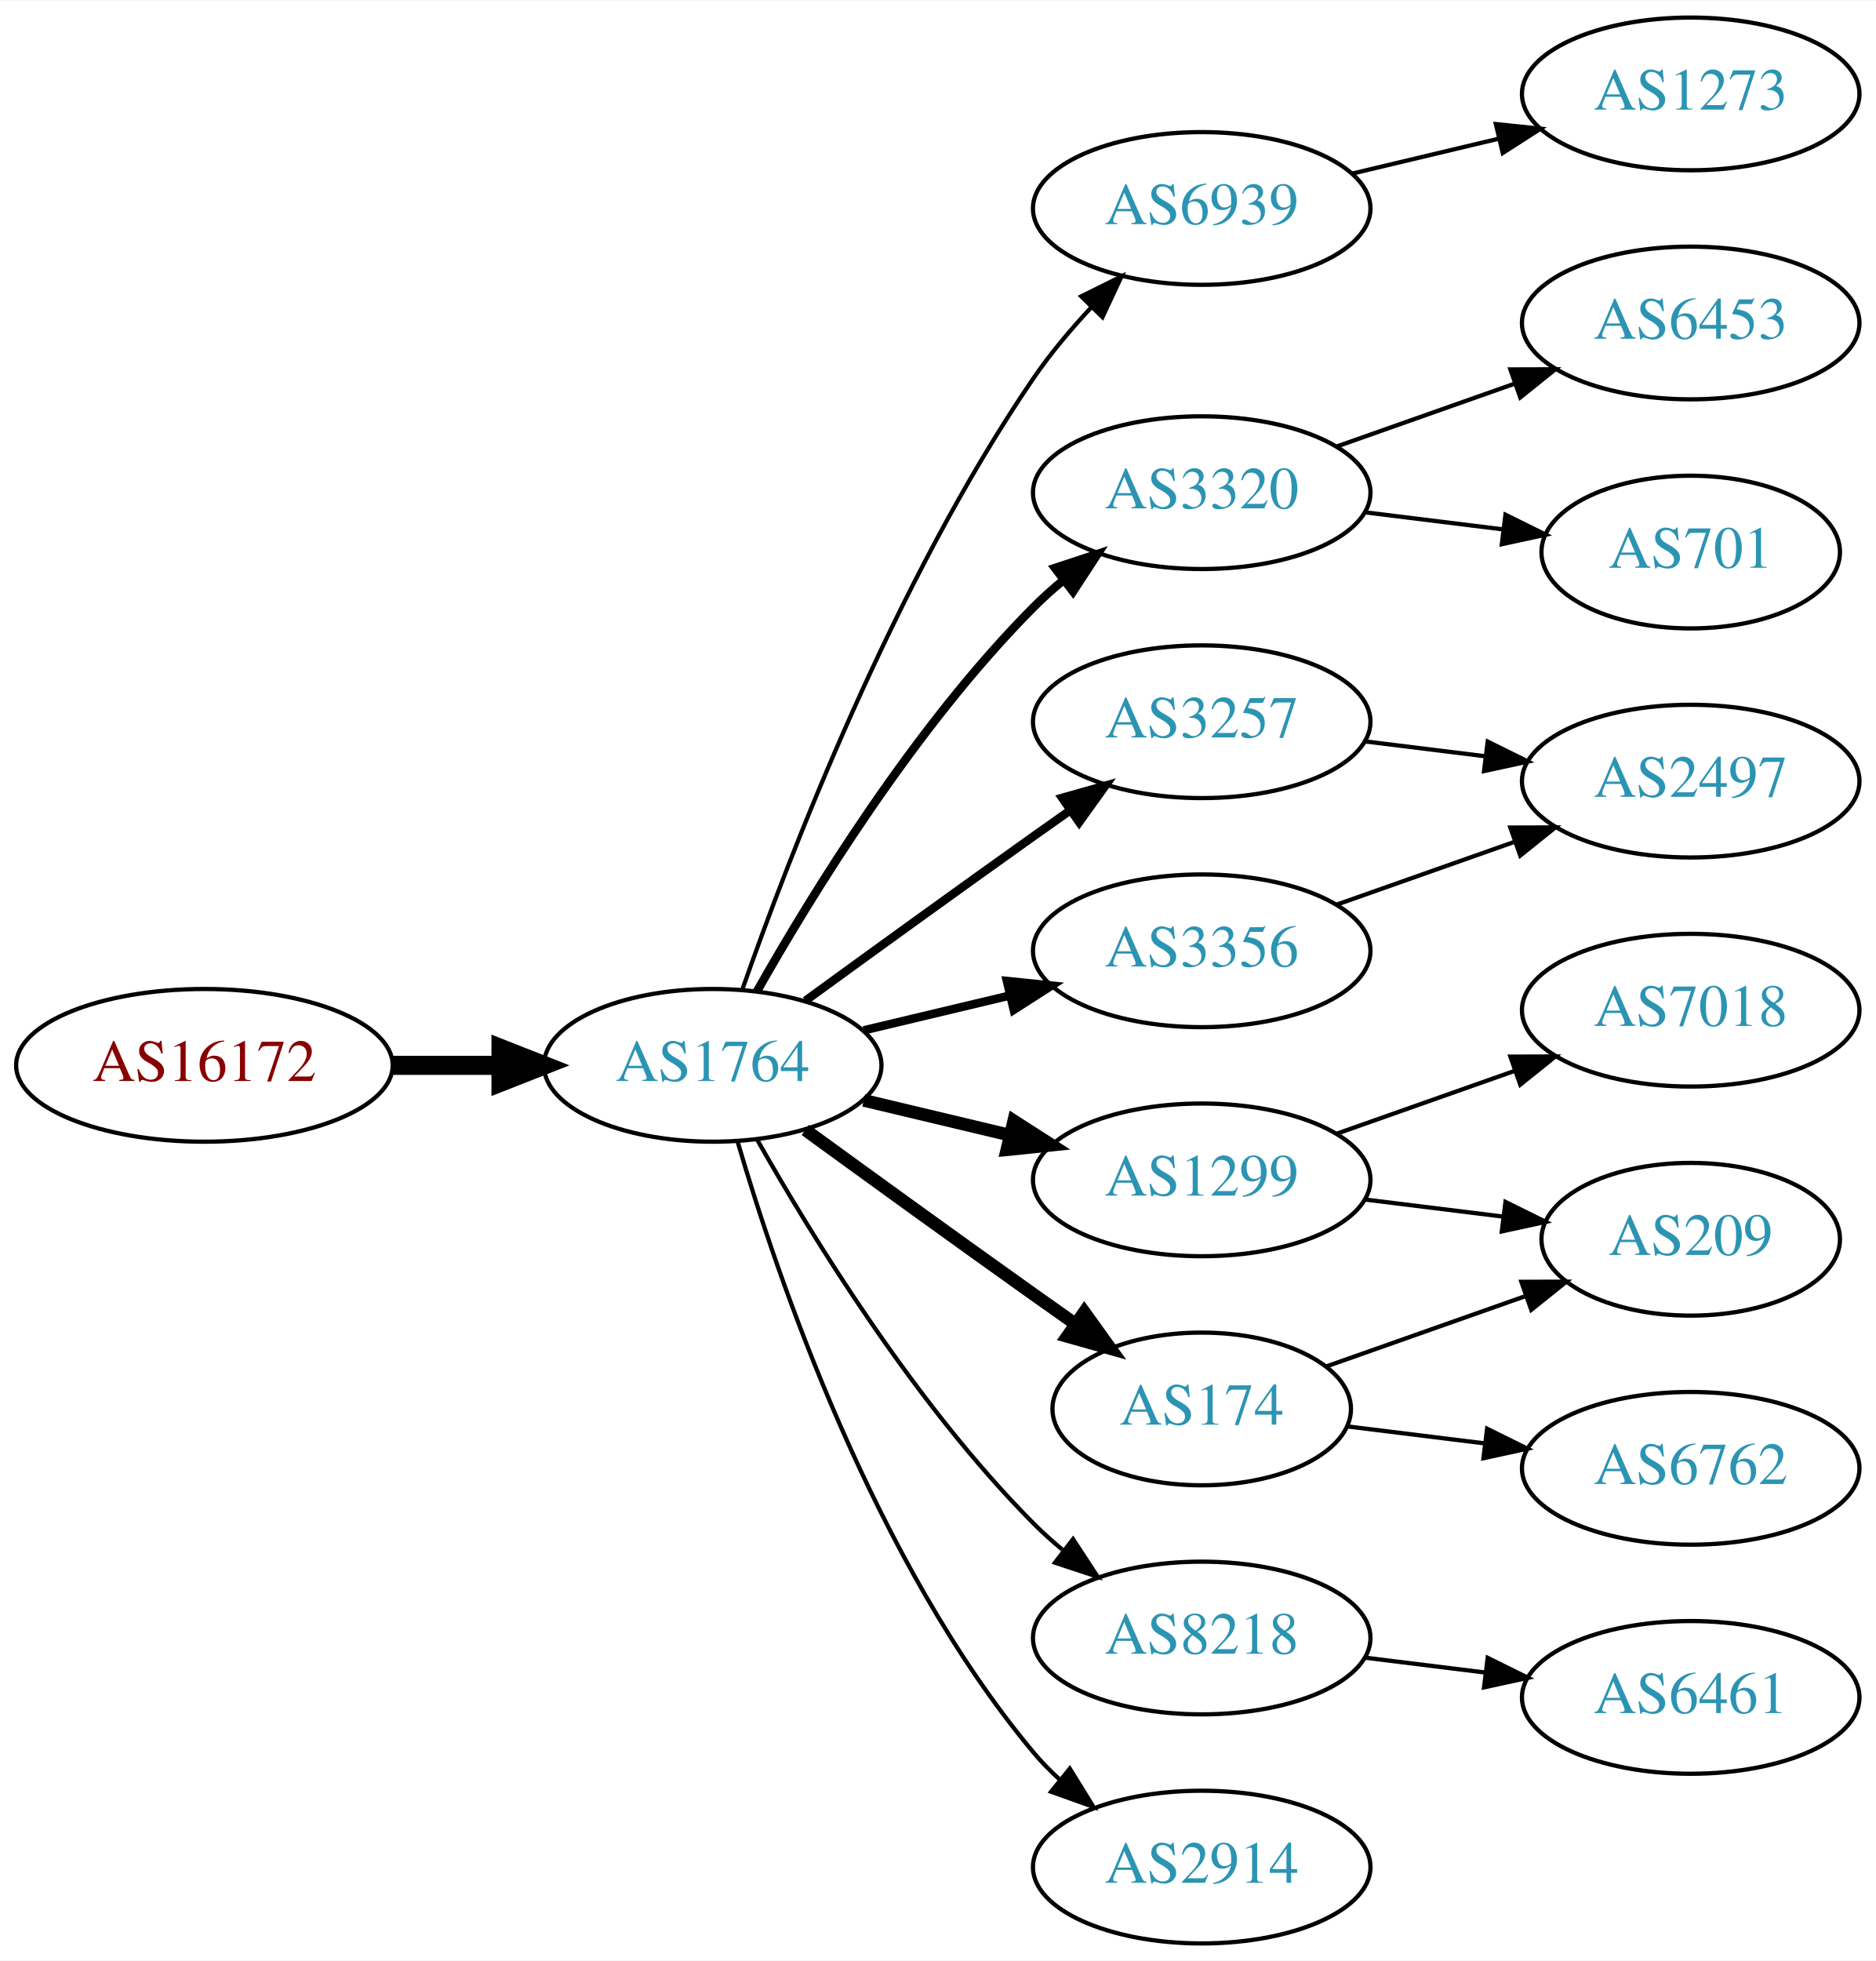
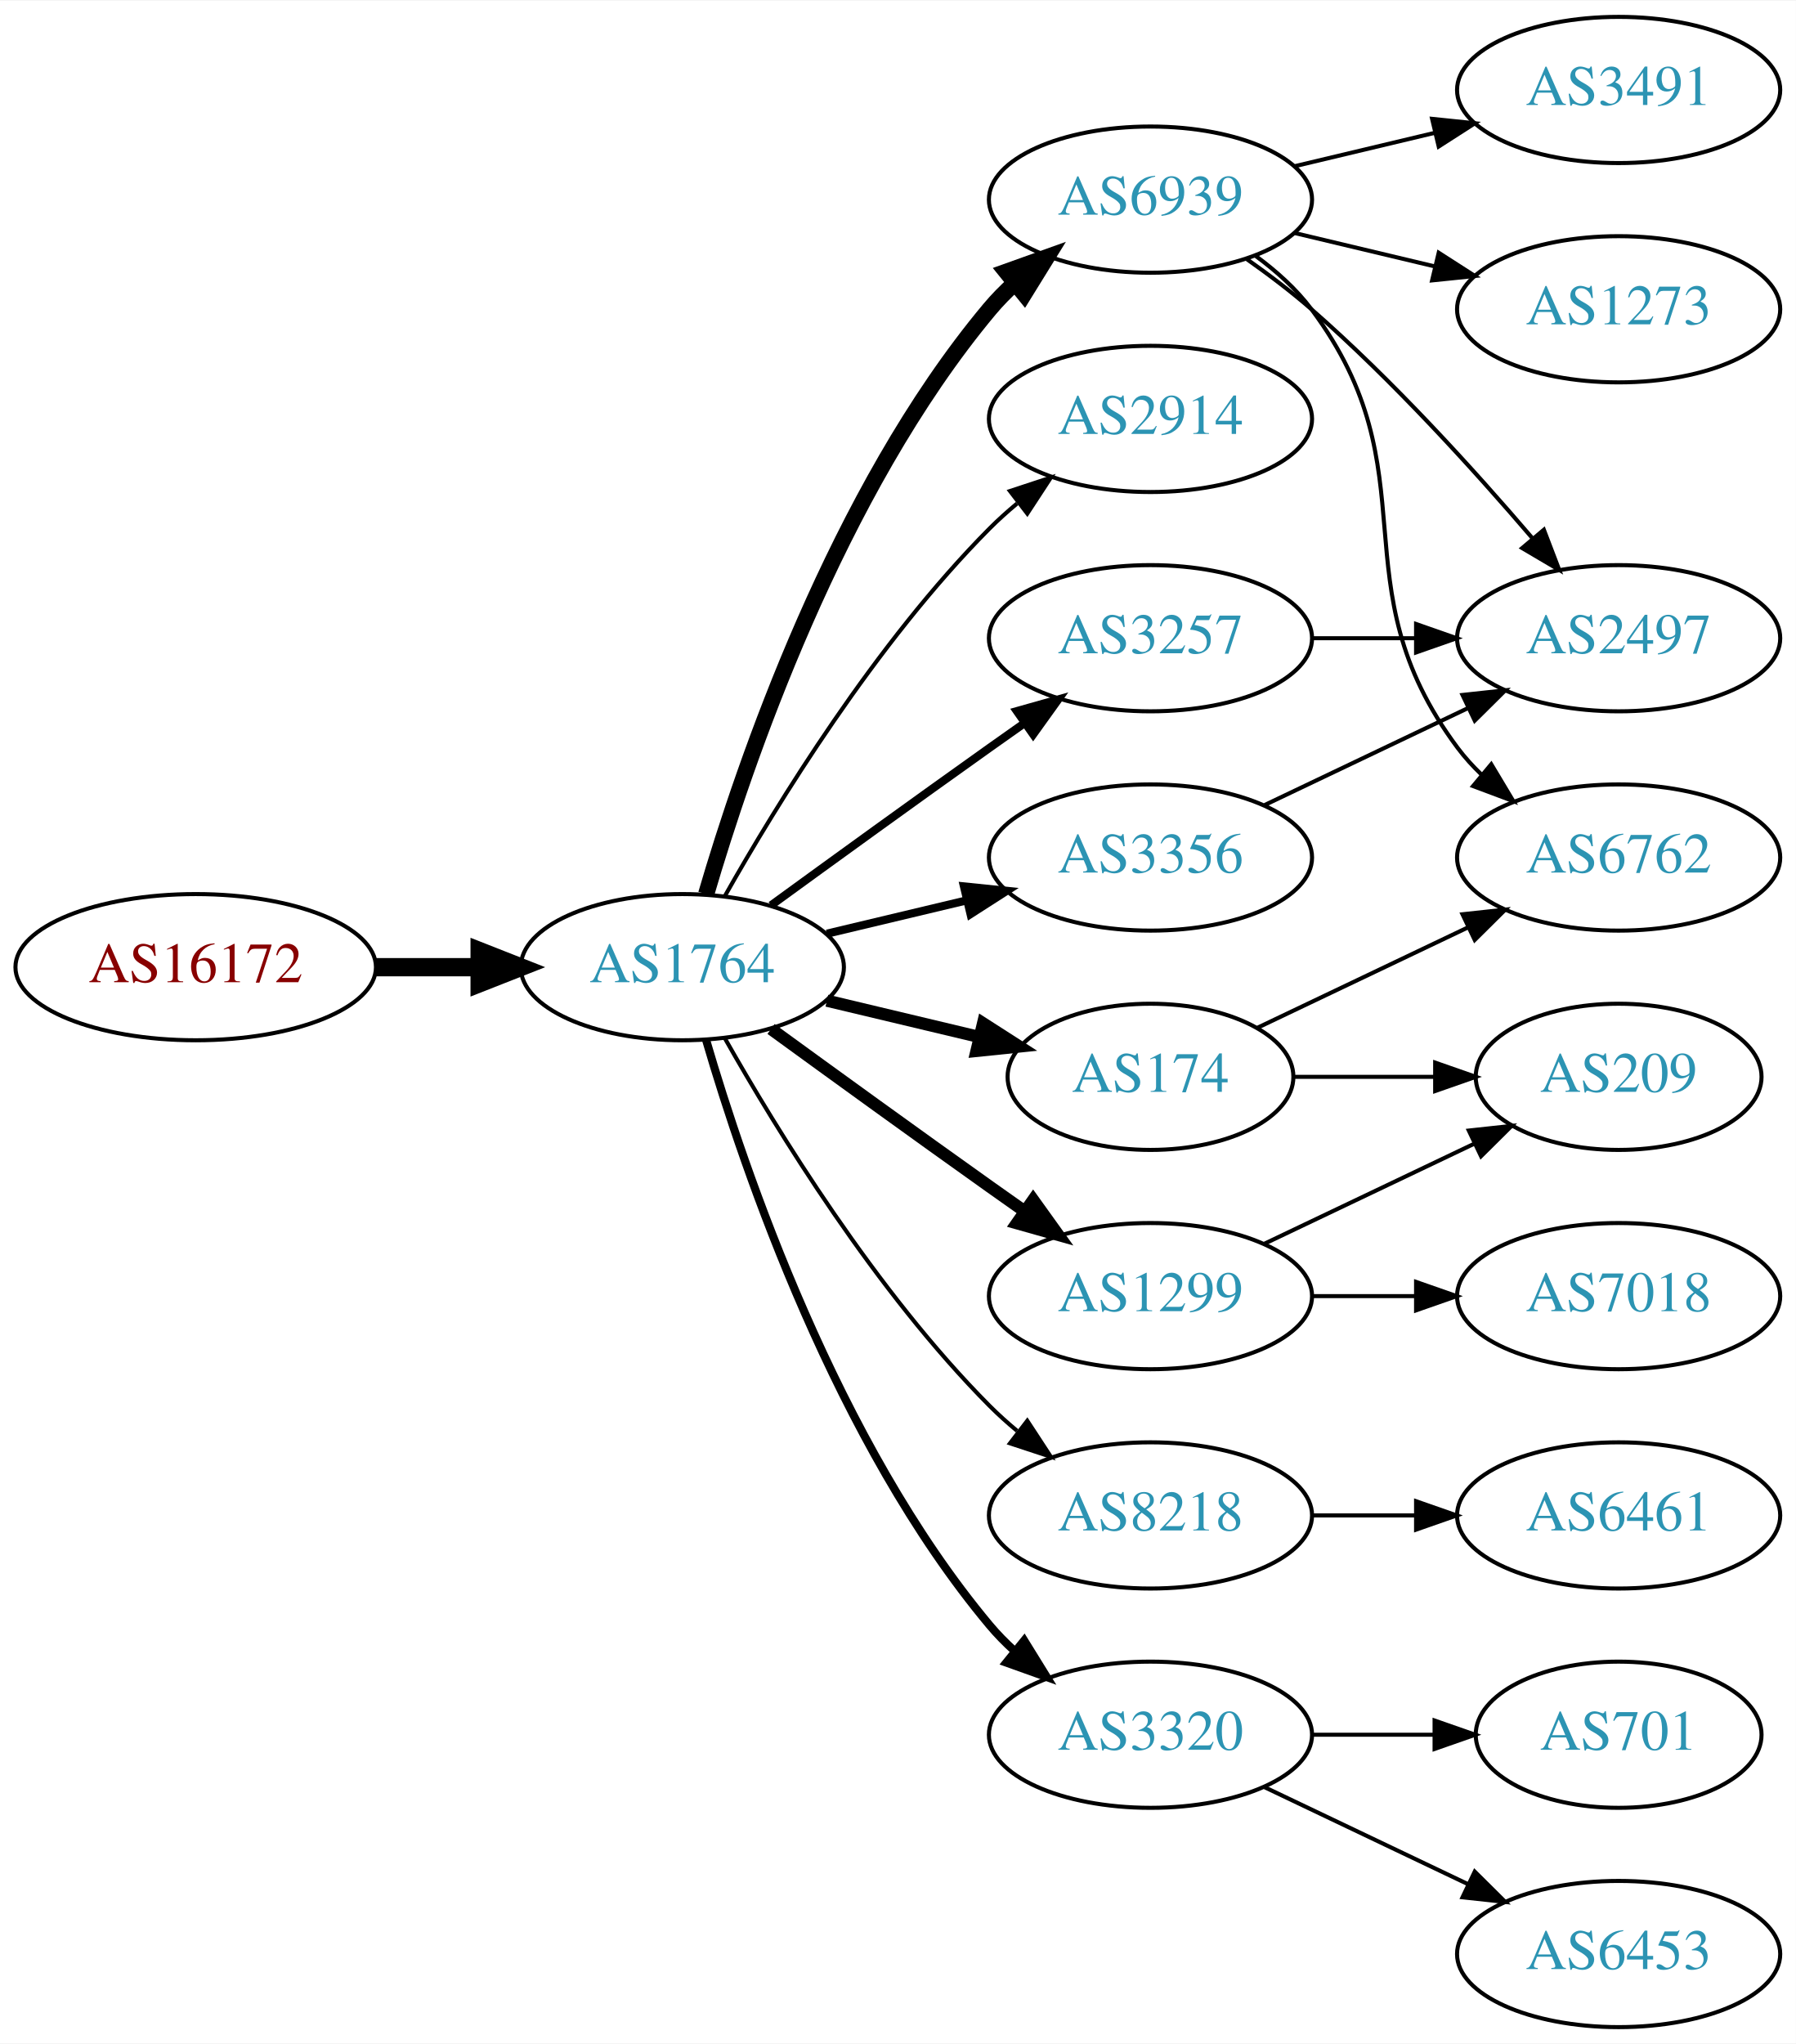
- <svg xmlns="http://www.w3.org/2000/svg" xmlns:xlink="http://www.w3.org/1999/xlink" width="442pt" height="462pt" viewBox="0.00 0.00 442.27 462.00">
-   <g id="graph0" class="graph" transform="scale(1 1) rotate(0) translate(4 458)">
-     <polygon fill="white" stroke="none" points="-4,4 -4,-458 438.271,-458 438.271,4 -4,4" />
+ <svg xmlns="http://www.w3.org/2000/svg" xmlns:xlink="http://www.w3.org/1999/xlink" width="442pt" height="503pt" viewBox="0.00 0.00 442.27 503.00">
+   <g id="graph0" class="graph" transform="scale(1 1) rotate(0) translate(4 499)">
+     <polygon fill="white" stroke="none" points="-4,4 -4,-499 438.271,-499 438.271,4 -4,4" />
    <g id="node1" class="node">
      <g id="a_node1">
        <a xlink:href="/asn/16172" xlink:title="AS16172 ~ JET-ERP Betriebsgesellschaft mbH [AT]">
-           <ellipse fill="#ffffff" stroke="black" cx="44.196" cy="-207" rx="44.393" ry="18" />
-           <text text-anchor="middle" x="44.196" y="-203.3" font-family="Times,serif" font-size="14.00" fill="#880000">AS16172</text>
+           <ellipse fill="#ffffff" stroke="black" cx="44.196" cy="-261" rx="44.393" ry="18" />
+           <text text-anchor="middle" x="44.196" y="-257.3" font-family="Times,serif" font-size="14.00" fill="#880000">AS16172</text>
        </a>
      </g>
    </g>
    <g id="node2" class="node">
      <g id="a_node2">
        <a xlink:href="/asn/1764" xlink:title="AS1764 ~ NEXTLAYER-AS [AT]">
-           <ellipse fill="#ffffff" stroke="black" cx="164.039" cy="-207" rx="39.794" ry="18" />
-           <text text-anchor="middle" x="164.039" y="-203.3" font-family="Times,serif" font-size="14.00" fill="#2c94b3">AS1764</text>
+           <ellipse fill="#ffffff" stroke="black" cx="164.039" cy="-261" rx="39.794" ry="18" />
+           <text text-anchor="middle" x="164.039" y="-257.3" font-family="Times,serif" font-size="14.00" fill="#2c94b3">AS1764</text>
        </a>
      </g>
    </g>
    <g id="edge1" class="edge">
-       <path fill="none" stroke="black" stroke-width="4.5" d="M88.407,-207C96.72,-207 105.482,-207 113.965,-207" />
-       <polygon fill="black" stroke="black" stroke-width="4.5" points="114.123,-210.938 124.123,-207 114.123,-203.063 114.123,-210.938" />
+       <path fill="none" stroke="black" stroke-width="4.5" d="M88.407,-261C96.72,-261 105.482,-261 113.965,-261" />
+       <polygon fill="black" stroke="black" stroke-width="4.5" points="114.123,-264.938 124.123,-261 114.123,-257.063 114.123,-264.938" />
    </g>
    <g id="node3" class="node">
      <g id="a_node3">
        <a xlink:href="/asn/6939" xlink:title="AS6939 ~ Hurricane Electric LLC [US]">
-           <ellipse fill="#ffffff" stroke="black" cx="279.332" cy="-409" rx="39.794" ry="18" />
-           <text text-anchor="middle" x="279.332" y="-405.3" font-family="Times,serif" font-size="14.00" fill="#2c94b3">AS6939</text>
+           <ellipse fill="#ffffff" stroke="black" cx="279.332" cy="-450" rx="39.794" ry="18" />
+           <text text-anchor="middle" x="279.332" y="-446.3" font-family="Times,serif" font-size="14.00" fill="#2c94b3">AS6939</text>
        </a>
      </g>
    </g>
    <g id="edge2" class="edge">
-       <path fill="none" stroke="black" d="M171.083,-225.048C181.965,-256.106 206.813,-320.95 239.685,-369 243.641,-374.783 248.46,-380.501 253.334,-385.727" />
-       <polygon fill="black" stroke="black" points="250.929,-388.274 260.421,-392.981 255.936,-383.382 250.929,-388.274" />
+       <path fill="none" stroke="black" stroke-width="4" d="M169.913,-279.002C179.227,-310.844 202.043,-377.981 239.685,-423 241.555,-425.237 243.654,-427.374 245.88,-429.396" />
+       <polygon fill="black" stroke="black" stroke-width="4" points="243.823,-432.234 253.799,-435.804 248.227,-426.793 243.823,-432.234" />
    </g>
    <g id="node4" class="node">
      <g id="a_node4">
-         <a xlink:href="/asn/3320" xlink:title="AS3320 ~ DTAG [DE]">
-           <ellipse fill="#ffffff" stroke="black" cx="279.332" cy="-342" rx="39.794" ry="18" />
-           <text text-anchor="middle" x="279.332" y="-338.3" font-family="Times,serif" font-size="14.00" fill="#2c94b3">AS3320</text>
+         <a xlink:href="/asn/2914" xlink:title="AS2914 ~ NTT America, Inc. [US]">
+           <ellipse fill="#ffffff" stroke="black" cx="279.332" cy="-396" rx="39.794" ry="18" />
+           <text text-anchor="middle" x="279.332" y="-392.3" font-family="Times,serif" font-size="14.00" fill="#2c94b3">AS2914</text>
        </a>
      </g>
    </g>
    <g id="edge3" class="edge">
-       <path fill="none" stroke="black" stroke-width="2" d="M174.498,-224.49C187.28,-247.096 211.712,-286.886 239.685,-315 241.796,-317.121 244.092,-319.188 246.477,-321.171" />
-       <polygon fill="black" stroke="black" stroke-width="2" points="244.73,-324.242 254.793,-327.556 248.993,-318.69 244.73,-324.242" />
+       <path fill="none" stroke="black" d="M174.498,-278.49C187.28,-301.096 211.712,-340.886 239.685,-369 241.796,-371.121 244.092,-373.188 246.477,-375.171" />
+       <polygon fill="black" stroke="black" points="244.73,-378.242 254.793,-381.556 248.993,-372.69 244.73,-378.242" />
    </g>
    <g id="node5" class="node">
      <g id="a_node5">
-         <a xlink:href="/asn/3257" xlink:title="AS3257 ~ GTT [DE]">
+         <a xlink:href="/asn/3356" xlink:title="AS3356 ~ Level 3 Parent, LLC [US]">
          <ellipse fill="#ffffff" stroke="black" cx="279.332" cy="-288" rx="39.794" ry="18" />
-           <text text-anchor="middle" x="279.332" y="-284.3" font-family="Times,serif" font-size="14.00" fill="#2c94b3">AS3257</text>
+           <text text-anchor="middle" x="279.332" y="-284.3" font-family="Times,serif" font-size="14.00" fill="#2c94b3">AS3356</text>
        </a>
      </g>
    </g>
    <g id="edge4" class="edge">
-       <path fill="none" stroke="black" stroke-width="2" d="M185.887,-222.222C200.821,-233.091 221.435,-248.025 239.685,-261 242.506,-263.005 245.449,-265.085 248.397,-267.159" />
-       <polygon fill="black" stroke="black" stroke-width="2" points="246.424,-270.05 256.621,-272.926 250.443,-264.319 246.424,-270.05" />
+       <path fill="none" stroke="black" stroke-width="2" d="M199.646,-269.248C210.517,-271.838 222.671,-274.735 234.114,-277.462" />
+       <polygon fill="black" stroke="black" stroke-width="2" points="233.397,-280.889 243.936,-279.803 235.02,-274.08 233.397,-280.889" />
    </g>
    <g id="node6" class="node">
      <g id="a_node6">
+         <a xlink:href="/asn/174" xlink:title="AS174 ~ Cogent Communications [US]">
+           <ellipse fill="#ffffff" stroke="black" cx="279.332" cy="-234" rx="35.194" ry="18" />
+           <text text-anchor="middle" x="279.332" y="-230.3" font-family="Times,serif" font-size="14.00" fill="#2c94b3">AS174</text>
+         </a>
+       </g>
+     </g>
+     <g id="edge5" class="edge">
+       <path fill="none" stroke="black" stroke-width="3" d="M199.646,-252.752C211.44,-249.942 224.745,-246.771 237.013,-243.847" />
+       <polygon fill="black" stroke="black" stroke-width="3" points="238.101,-247.186 247.018,-241.463 236.479,-240.376 238.101,-247.186" />
+     </g>
+     <g id="node7" class="node">
+       <g id="a_node7">
        <a xlink:href="/asn/1299" xlink:title="AS1299 ~ Telia Carrier [EU]">
          <ellipse fill="#ffffff" stroke="black" cx="279.332" cy="-180" rx="39.794" ry="18" />
          <text text-anchor="middle" x="279.332" y="-176.3" font-family="Times,serif" font-size="14.00" fill="#2c94b3">AS1299</text>
        </a>
      </g>
    </g>
-     <g id="edge5" class="edge">
-       <path fill="none" stroke="black" stroke-width="3" d="M199.646,-198.752C210.517,-196.162 222.671,-193.265 234.114,-190.538" />
-       <polygon fill="black" stroke="black" stroke-width="3" points="235.02,-193.92 243.936,-188.197 233.397,-187.111 235.02,-193.92" />
-     </g>
-     <g id="node7" class="node">
-       <g id="a_node7">
-         <a xlink:href="/asn/3356" xlink:title="AS3356 ~ Level 3 Parent, LLC [US]">
-           <ellipse fill="#ffffff" stroke="black" cx="279.332" cy="-234" rx="39.794" ry="18" />
-           <text text-anchor="middle" x="279.332" y="-230.3" font-family="Times,serif" font-size="14.00" fill="#2c94b3">AS3356</text>
-         </a>
-       </g>
-     </g>
    <g id="edge6" class="edge">
-       <path fill="none" stroke="black" stroke-width="2" d="M199.646,-215.248C210.517,-217.838 222.671,-220.735 234.114,-223.462" />
-       <polygon fill="black" stroke="black" stroke-width="2" points="233.397,-226.889 243.936,-225.803 235.02,-220.08 233.397,-226.889" />
+       <path fill="none" stroke="black" stroke-width="3" d="M185.887,-245.778C200.821,-234.909 221.435,-219.975 239.685,-207 242.506,-204.995 245.449,-202.915 248.397,-200.841" />
+       <polygon fill="black" stroke="black" stroke-width="3" points="250.443,-203.681 256.621,-195.074 246.424,-197.95 250.443,-203.681" />
    </g>
    <g id="node8" class="node">
      <g id="a_node8">
-         <a xlink:href="/asn/8218" xlink:title="AS8218 ~ legacy Neotelecoms [FR]">
-           <ellipse fill="#ffffff" stroke="black" cx="279.332" cy="-72" rx="39.794" ry="18" />
-           <text text-anchor="middle" x="279.332" y="-68.3" font-family="Times,serif" font-size="14.00" fill="#2c94b3">AS8218</text>
+         <a xlink:href="/asn/3257" xlink:title="AS3257 ~ GTT [DE]">
+           <ellipse fill="#ffffff" stroke="black" cx="279.332" cy="-342" rx="39.794" ry="18" />
+           <text text-anchor="middle" x="279.332" y="-338.3" font-family="Times,serif" font-size="14.00" fill="#2c94b3">AS3257</text>
        </a>
      </g>
    </g>
    <g id="edge7" class="edge">
-       <path fill="none" stroke="black" d="M174.498,-189.51C187.28,-166.904 211.712,-127.114 239.685,-99 241.796,-96.879 244.092,-94.812 246.477,-92.829" />
-       <polygon fill="black" stroke="black" points="248.993,-95.31 254.793,-86.444 244.73,-89.758 248.993,-95.31" />
+       <path fill="none" stroke="black" stroke-width="2" d="M185.887,-276.222C200.821,-287.091 221.435,-302.025 239.685,-315 242.506,-317.005 245.449,-319.085 248.397,-321.159" />
+       <polygon fill="black" stroke="black" stroke-width="2" points="246.424,-324.05 256.621,-326.926 250.443,-318.319 246.424,-324.05" />
    </g>
    <g id="node9" class="node">
      <g id="a_node9">
-         <a xlink:href="/asn/174" xlink:title="AS174 ~ Cogent Communications [US]">
-           <ellipse fill="#ffffff" stroke="black" cx="279.332" cy="-126" rx="35.194" ry="18" />
-           <text text-anchor="middle" x="279.332" y="-122.3" font-family="Times,serif" font-size="14.00" fill="#2c94b3">AS174</text>
+         <a xlink:href="/asn/8218" xlink:title="AS8218 ~ legacy Neotelecoms [FR]">
+           <ellipse fill="#ffffff" stroke="black" cx="279.332" cy="-126" rx="39.794" ry="18" />
+           <text text-anchor="middle" x="279.332" y="-122.3" font-family="Times,serif" font-size="14.00" fill="#2c94b3">AS8218</text>
        </a>
      </g>
    </g>
    <g id="edge8" class="edge">
-       <path fill="none" stroke="black" stroke-width="3" d="M185.887,-191.778C200.821,-180.909 221.435,-165.975 239.685,-153 242.895,-150.718 246.264,-148.339 249.619,-145.982" />
-       <polygon fill="black" stroke="black" stroke-width="3" points="251.647,-148.834 257.83,-140.23 247.631,-143.101 251.647,-148.834" />
+       <path fill="none" stroke="black" d="M174.498,-243.51C187.28,-220.904 211.712,-181.114 239.685,-153 241.796,-150.879 244.092,-148.812 246.477,-146.829" />
+       <polygon fill="black" stroke="black" points="248.993,-149.31 254.793,-140.444 244.73,-143.758 248.993,-149.31" />
    </g>
    <g id="node10" class="node">
      <g id="a_node10">
-         <a xlink:href="/asn/2914" xlink:title="AS2914 ~ NTT America, Inc. [US]">
-           <ellipse fill="#ffffff" stroke="black" cx="279.332" cy="-18" rx="39.794" ry="18" />
-           <text text-anchor="middle" x="279.332" y="-14.3" font-family="Times,serif" font-size="14.00" fill="#2c94b3">AS2914</text>
+         <a xlink:href="/asn/3320" xlink:title="AS3320 ~ DTAG [DE]">
+           <ellipse fill="#ffffff" stroke="black" cx="279.332" cy="-72" rx="39.794" ry="18" />
+           <text text-anchor="middle" x="279.332" y="-68.3" font-family="Times,serif" font-size="14.00" fill="#2c94b3">AS3320</text>
        </a>
      </g>
    </g>
    <g id="edge9" class="edge">
-       <path fill="none" stroke="black" d="M169.913,-188.998C179.227,-157.156 202.043,-90.019 239.685,-45 241.555,-42.763 243.654,-40.626 245.88,-38.604" />
-       <polygon fill="black" stroke="black" points="248.227,-41.208 253.799,-32.196 243.823,-35.766 248.227,-41.208" />
+       <path fill="none" stroke="black" stroke-width="2" d="M169.913,-242.998C179.227,-211.156 202.043,-144.019 239.685,-99 241.555,-96.763 243.654,-94.626 245.88,-92.604" />
+       <polygon fill="black" stroke="black" stroke-width="2" points="248.227,-95.207 253.799,-86.196 243.823,-89.766 248.227,-95.207" />
    </g>
    <g id="node11" class="node">
      <g id="a_node11">
        <a xlink:href="/asn/1273" xlink:title="AS1273 ~ Vodafone Group PLC [EU]">
-           <ellipse fill="#ffffff" stroke="black" cx="394.625" cy="-436" rx="39.794" ry="18" />
-           <text text-anchor="middle" x="394.625" y="-432.3" font-family="Times,serif" font-size="14.00" fill="#2c94b3">AS1273</text>
+           <ellipse fill="#ffffff" stroke="black" cx="394.625" cy="-423" rx="39.794" ry="18" />
+           <text text-anchor="middle" x="394.625" y="-419.3" font-family="Times,serif" font-size="14.00" fill="#2c94b3">AS1273</text>
        </a>
      </g>
    </g>
    <g id="edge10" class="edge">
-       <path fill="none" stroke="black" d="M314.939,-417.248C325.81,-419.838 337.964,-422.735 349.407,-425.462" />
-       <polygon fill="black" stroke="black" points="348.69,-428.889 359.229,-427.803 350.313,-422.08 348.69,-428.889" />
+       <path fill="none" stroke="black" d="M314.939,-441.752C325.81,-439.162 337.964,-436.265 349.407,-433.538" />
+       <polygon fill="black" stroke="black" points="350.313,-436.92 359.229,-431.197 348.69,-430.111 350.313,-436.92" />
    </g>
    <g id="node12" class="node">
      <g id="a_node12">
-         <a xlink:href="/asn/6453" xlink:title="AS6453 ~ TATA COMMUNICATIONS (AMERICA) INC [US]">
-           <ellipse fill="#ffffff" stroke="black" cx="394.625" cy="-382" rx="39.794" ry="18" />
-           <text text-anchor="middle" x="394.625" y="-378.3" font-family="Times,serif" font-size="14.00" fill="#2c94b3">AS6453</text>
+         <a xlink:href="/asn/3491" xlink:title="AS3491 ~ PCCW Global, Inc. [US]">
+           <ellipse fill="#ffffff" stroke="black" cx="394.625" cy="-477" rx="39.794" ry="18" />
+           <text text-anchor="middle" x="394.625" y="-473.3" font-family="Times,serif" font-size="14.00" fill="#2c94b3">AS3491</text>
        </a>
      </g>
    </g>
    <g id="edge11" class="edge">
-       <path fill="none" stroke="black" d="M311.289,-352.93C324.153,-357.472 339.259,-362.805 352.995,-367.655" />
-       <polygon fill="black" stroke="black" points="352.109,-371.054 362.704,-371.083 354.44,-364.453 352.109,-371.054" />
+       <path fill="none" stroke="black" d="M314.939,-458.248C325.81,-460.838 337.964,-463.735 349.407,-466.462" />
+       <polygon fill="black" stroke="black" points="348.69,-469.889 359.229,-468.803 350.313,-463.08 348.69,-469.889" />
    </g>
    <g id="node13" class="node">
      <g id="a_node13">
-         <a xlink:href="/asn/701" xlink:title="AS701 ~ UUNET [US]">
-           <ellipse fill="#ffffff" stroke="black" cx="394.625" cy="-328" rx="35.194" ry="18" />
-           <text text-anchor="middle" x="394.625" y="-324.3" font-family="Times,serif" font-size="14.00" fill="#2c94b3">AS701</text>
+         <a xlink:href="/asn/6762" xlink:title="AS6762 ~ TELECOM ITALIA SPARKLE S.p.A. [IT]">
+           <ellipse fill="#ffffff" stroke="black" cx="394.625" cy="-288" rx="39.794" ry="18" />
+           <text text-anchor="middle" x="394.625" y="-284.3" font-family="Times,serif" font-size="14.00" fill="#2c94b3">AS6762</text>
        </a>
      </g>
    </g>
    <g id="edge12" class="edge">
-       <path fill="none" stroke="black" d="M317.742,-337.377C328.194,-336.085 339.638,-334.671 350.397,-333.342" />
-       <polygon fill="black" stroke="black" points="350.952,-336.8 360.447,-332.1 350.094,-329.853 350.952,-336.8" />
+       <path fill="none" stroke="black" d="M305.262,-436.118C310.338,-432.389 315.256,-427.984 318.978,-423 349.249,-382.458 324.707,-355.542 354.978,-315 356.723,-312.664 358.73,-310.455 360.893,-308.383" />
+       <polygon fill="black" stroke="black" points="363.253,-310.973 368.694,-301.882 358.771,-305.595 363.253,-310.973" />
+     </g>
+     <g id="node14" class="node">
+       <g id="a_node14">
+         <a xlink:href="/asn/2497" xlink:title="AS2497 ~ Internet Initiative Japan Inc. [JP]">
+           <ellipse fill="#ffffff" stroke="black" cx="394.625" cy="-342" rx="39.794" ry="18" />
+           <text text-anchor="middle" x="394.625" y="-338.3" font-family="Times,serif" font-size="14.00" fill="#2c94b3">AS2497</text>
+         </a>
+       </g>
+     </g>
+     <g id="edge13" class="edge">
+       <path fill="none" stroke="black" d="M303.022,-435.37C308.424,-431.56 314.047,-427.308 318.978,-423 338.905,-405.593 359.097,-383.342 373.446,-366.567" />
+       <polygon fill="black" stroke="black" points="376.214,-368.714 379.995,-358.817 370.867,-364.196 376.214,-368.714" />
+     </g>
+     <g id="edge14" class="edge">
+       <path fill="none" stroke="black" d="M307.468,-300.934C322.462,-308.081 341.283,-317.052 357.506,-324.785" />
+       <polygon fill="black" stroke="black" points="356.177,-328.028 366.71,-329.171 359.188,-321.709 356.177,-328.028" />
+     </g>
+     <g id="edge19" class="edge">
+       <path fill="none" stroke="black" d="M305.757,-246.119C321.059,-253.413 340.783,-262.814 357.665,-270.86" />
+       <polygon fill="black" stroke="black" points="356.172,-274.026 366.705,-275.169 359.184,-267.707 356.172,-274.026" />
    </g>
    <g id="node16" class="node">
      <g id="a_node16">
-         <a xlink:href="/asn/2497" xlink:title="AS2497 ~ Internet Initiative Japan Inc. [JP]">
-           <ellipse fill="#ffffff" stroke="black" cx="394.625" cy="-274" rx="39.794" ry="18" />
-           <text text-anchor="middle" x="394.625" y="-270.3" font-family="Times,serif" font-size="14.00" fill="#2c94b3">AS2497</text>
-         </a>
-       </g>
-     </g>
-     <g id="edge17" class="edge">
-       <path fill="none" stroke="black" d="M317.742,-283.377C326.83,-282.254 336.667,-281.038 346.152,-279.866" />
-       <polygon fill="black" stroke="black" points="346.758,-283.318 356.254,-278.618 345.9,-276.371 346.758,-283.318" />
-     </g>
-     <g id="node14" class="node">
-       <g id="a_node14">
        <a xlink:href="/asn/209" xlink:title="AS209 ~ CenturyLink Communications, LLC [US]">
-           <ellipse fill="#ffffff" stroke="black" cx="394.625" cy="-166" rx="35.194" ry="18" />
-           <text text-anchor="middle" x="394.625" y="-162.3" font-family="Times,serif" font-size="14.00" fill="#2c94b3">AS209</text>
-         </a>
-       </g>
-     </g>
-     <g id="edge13" class="edge">
-       <path fill="none" stroke="black" d="M317.742,-175.377C328.194,-174.085 339.638,-172.671 350.397,-171.342" />
-       <polygon fill="black" stroke="black" points="350.952,-174.8 360.447,-170.1 350.094,-167.853 350.952,-174.8" />
+           <ellipse fill="#ffffff" stroke="black" cx="394.625" cy="-234" rx="35.194" ry="18" />
+           <text text-anchor="middle" x="394.625" y="-230.3" font-family="Times,serif" font-size="14.00" fill="#2c94b3">AS209</text>
+         </a>
+       </g>
+     </g>
+     <g id="edge18" class="edge">
+       <path fill="none" stroke="black" d="M314.631,-234C325.501,-234 337.678,-234 349.156,-234" />
+       <polygon fill="black" stroke="black" points="349.442,-237.5 359.442,-234 349.442,-230.5 349.442,-237.5" />
    </g>
    <g id="node15" class="node">
      <g id="a_node15">
        <a xlink:href="/asn/7018" xlink:title="AS7018 ~ AT&amp;T Services, Inc. [US]">
-           <ellipse fill="#ffffff" stroke="black" cx="394.625" cy="-220" rx="39.794" ry="18" />
-           <text text-anchor="middle" x="394.625" y="-216.3" font-family="Times,serif" font-size="14.00" fill="#2c94b3">AS7018</text>
-         </a>
-       </g>
-     </g>
-     <g id="edge14" class="edge">
-       <path fill="none" stroke="black" d="M311.289,-190.93C324.153,-195.472 339.259,-200.805 352.995,-205.655" />
-       <polygon fill="black" stroke="black" points="352.109,-209.054 362.704,-209.083 354.44,-202.453 352.109,-209.054" />
+           <ellipse fill="#ffffff" stroke="black" cx="394.625" cy="-180" rx="39.794" ry="18" />
+           <text text-anchor="middle" x="394.625" y="-176.3" font-family="Times,serif" font-size="14.00" fill="#2c94b3">AS7018</text>
+         </a>
+       </g>
    </g>
    <g id="edge15" class="edge">
-       <path fill="none" stroke="black" d="M311.289,-244.93C324.153,-249.472 339.259,-254.805 352.995,-259.655" />
-       <polygon fill="black" stroke="black" points="352.109,-263.054 362.704,-263.083 354.44,-256.453 352.109,-263.054" />
+       <path fill="none" stroke="black" d="M319.004,-180C327.207,-180 335.971,-180 344.503,-180" />
+       <polygon fill="black" stroke="black" points="344.742,-183.5 354.742,-180 344.742,-176.5 344.742,-183.5" />
+     </g>
+     <g id="edge16" class="edge">
+       <path fill="none" stroke="black" d="M307.468,-192.934C322.9,-200.29 342.385,-209.577 358.92,-217.459" />
+       <polygon fill="black" stroke="black" points="357.729,-220.768 368.262,-221.911 360.741,-214.449 357.729,-220.768" />
+     </g>
+     <g id="edge20" class="edge">
+       <path fill="none" stroke="black" d="M319.004,-342C327.207,-342 335.971,-342 344.503,-342" />
+       <polygon fill="black" stroke="black" points="344.742,-345.5 354.742,-342 344.742,-338.5 344.742,-345.5" />
    </g>
    <g id="node17" class="node">
      <g id="a_node17">
        <a xlink:href="/asn/6461" xlink:title="AS6461 ~ Zayo Bandwidth [US]">
-           <ellipse fill="#ffffff" stroke="black" cx="394.625" cy="-58" rx="39.794" ry="18" />
-           <text text-anchor="middle" x="394.625" y="-54.3" font-family="Times,serif" font-size="14.00" fill="#2c94b3">AS6461</text>
-         </a>
-       </g>
-     </g>
-     <g id="edge16" class="edge">
-       <path fill="none" stroke="black" d="M317.742,-67.377C326.83,-66.254 336.667,-65.038 346.152,-63.866" />
-       <polygon fill="black" stroke="black" points="346.758,-67.318 356.254,-62.618 345.9,-60.371 346.758,-67.318" />
-     </g>
-     <g id="edge19" class="edge">
-       <path fill="none" stroke="black" d="M308.628,-135.991C322.822,-141.002 340.215,-147.143 355.561,-152.561" />
-       <polygon fill="black" stroke="black" points="354.701,-155.969 365.296,-155.998 357.032,-149.369 354.701,-155.969" />
+           <ellipse fill="#ffffff" stroke="black" cx="394.625" cy="-126" rx="39.794" ry="18" />
+           <text text-anchor="middle" x="394.625" y="-122.3" font-family="Times,serif" font-size="14.00" fill="#2c94b3">AS6461</text>
+         </a>
+       </g>
+     </g>
+     <g id="edge17" class="edge">
+       <path fill="none" stroke="black" d="M319.004,-126C327.207,-126 335.971,-126 344.503,-126" />
+       <polygon fill="black" stroke="black" points="344.742,-129.5 354.742,-126 344.742,-122.5 344.742,-129.5" />
    </g>
    <g id="node18" class="node">
      <g id="a_node18">
-         <a xlink:href="/asn/6762" xlink:title="AS6762 ~ TELECOM ITALIA SPARKLE S.p.A. [IT]">
-           <ellipse fill="#ffffff" stroke="black" cx="394.625" cy="-112" rx="39.794" ry="18" />
-           <text text-anchor="middle" x="394.625" y="-108.3" font-family="Times,serif" font-size="14.00" fill="#2c94b3">AS6762</text>
-         </a>
-       </g>
-     </g>
-     <g id="edge18" class="edge">
-       <path fill="none" stroke="black" d="M313.71,-121.875C323.801,-120.628 335.084,-119.234 345.919,-117.895" />
-       <polygon fill="black" stroke="black" points="346.621,-121.335 356.116,-116.635 345.762,-114.388 346.621,-121.335" />
+         <a xlink:href="/asn/6453" xlink:title="AS6453 ~ TATA COMMUNICATIONS (AMERICA) INC [US]">
+           <ellipse fill="#ffffff" stroke="black" cx="394.625" cy="-18" rx="39.794" ry="18" />
+           <text text-anchor="middle" x="394.625" y="-14.3" font-family="Times,serif" font-size="14.00" fill="#2c94b3">AS6453</text>
+         </a>
+       </g>
+     </g>
+     <g id="edge21" class="edge">
+       <path fill="none" stroke="black" d="M307.468,-59.066C322.462,-51.919 341.283,-42.948 357.506,-35.215" />
+       <polygon fill="black" stroke="black" points="359.188,-38.291 366.71,-30.829 356.177,-31.972 359.188,-38.291" />
+     </g>
+     <g id="node19" class="node">
+       <g id="a_node19">
+         <a xlink:href="/asn/701" xlink:title="AS701 ~ UUNET [US]">
+           <ellipse fill="#ffffff" stroke="black" cx="394.625" cy="-72" rx="35.194" ry="18" />
+           <text text-anchor="middle" x="394.625" y="-68.3" font-family="Times,serif" font-size="14.00" fill="#2c94b3">AS701</text>
+         </a>
+       </g>
+     </g>
+     <g id="edge22" class="edge">
+       <path fill="none" stroke="black" d="M319.004,-72C328.709,-72 339.2,-72 349.163,-72" />
+       <polygon fill="black" stroke="black" points="349.299,-75.5 359.299,-72 349.299,-68.5 349.299,-75.5" />
    </g>
  </g>
</svg>
